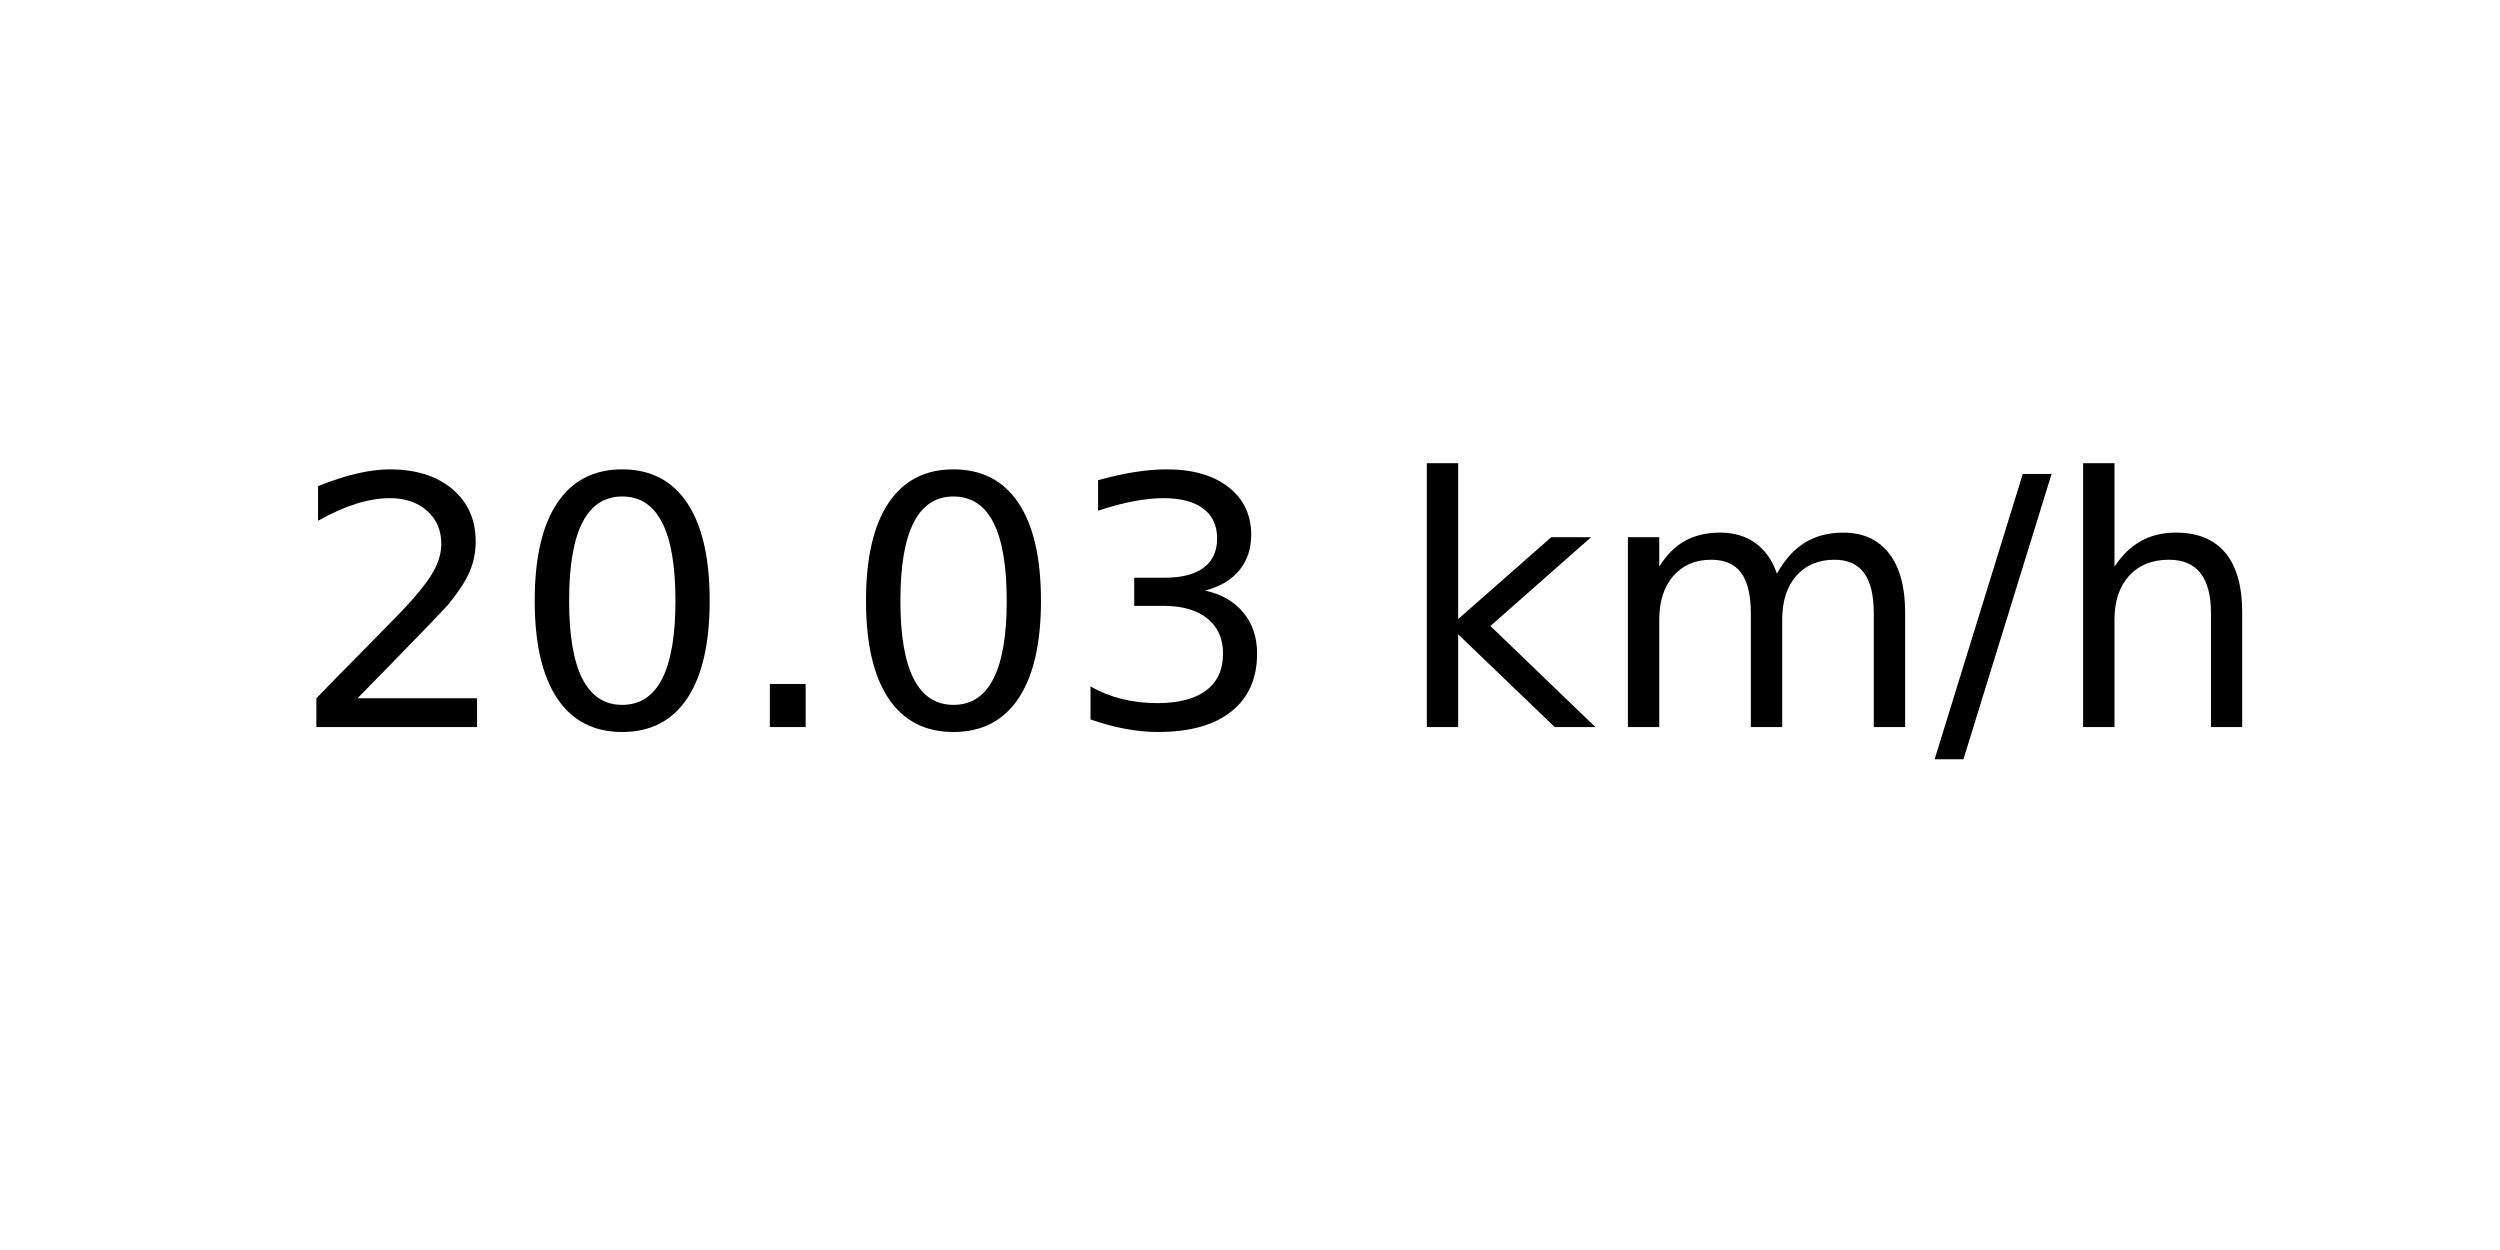
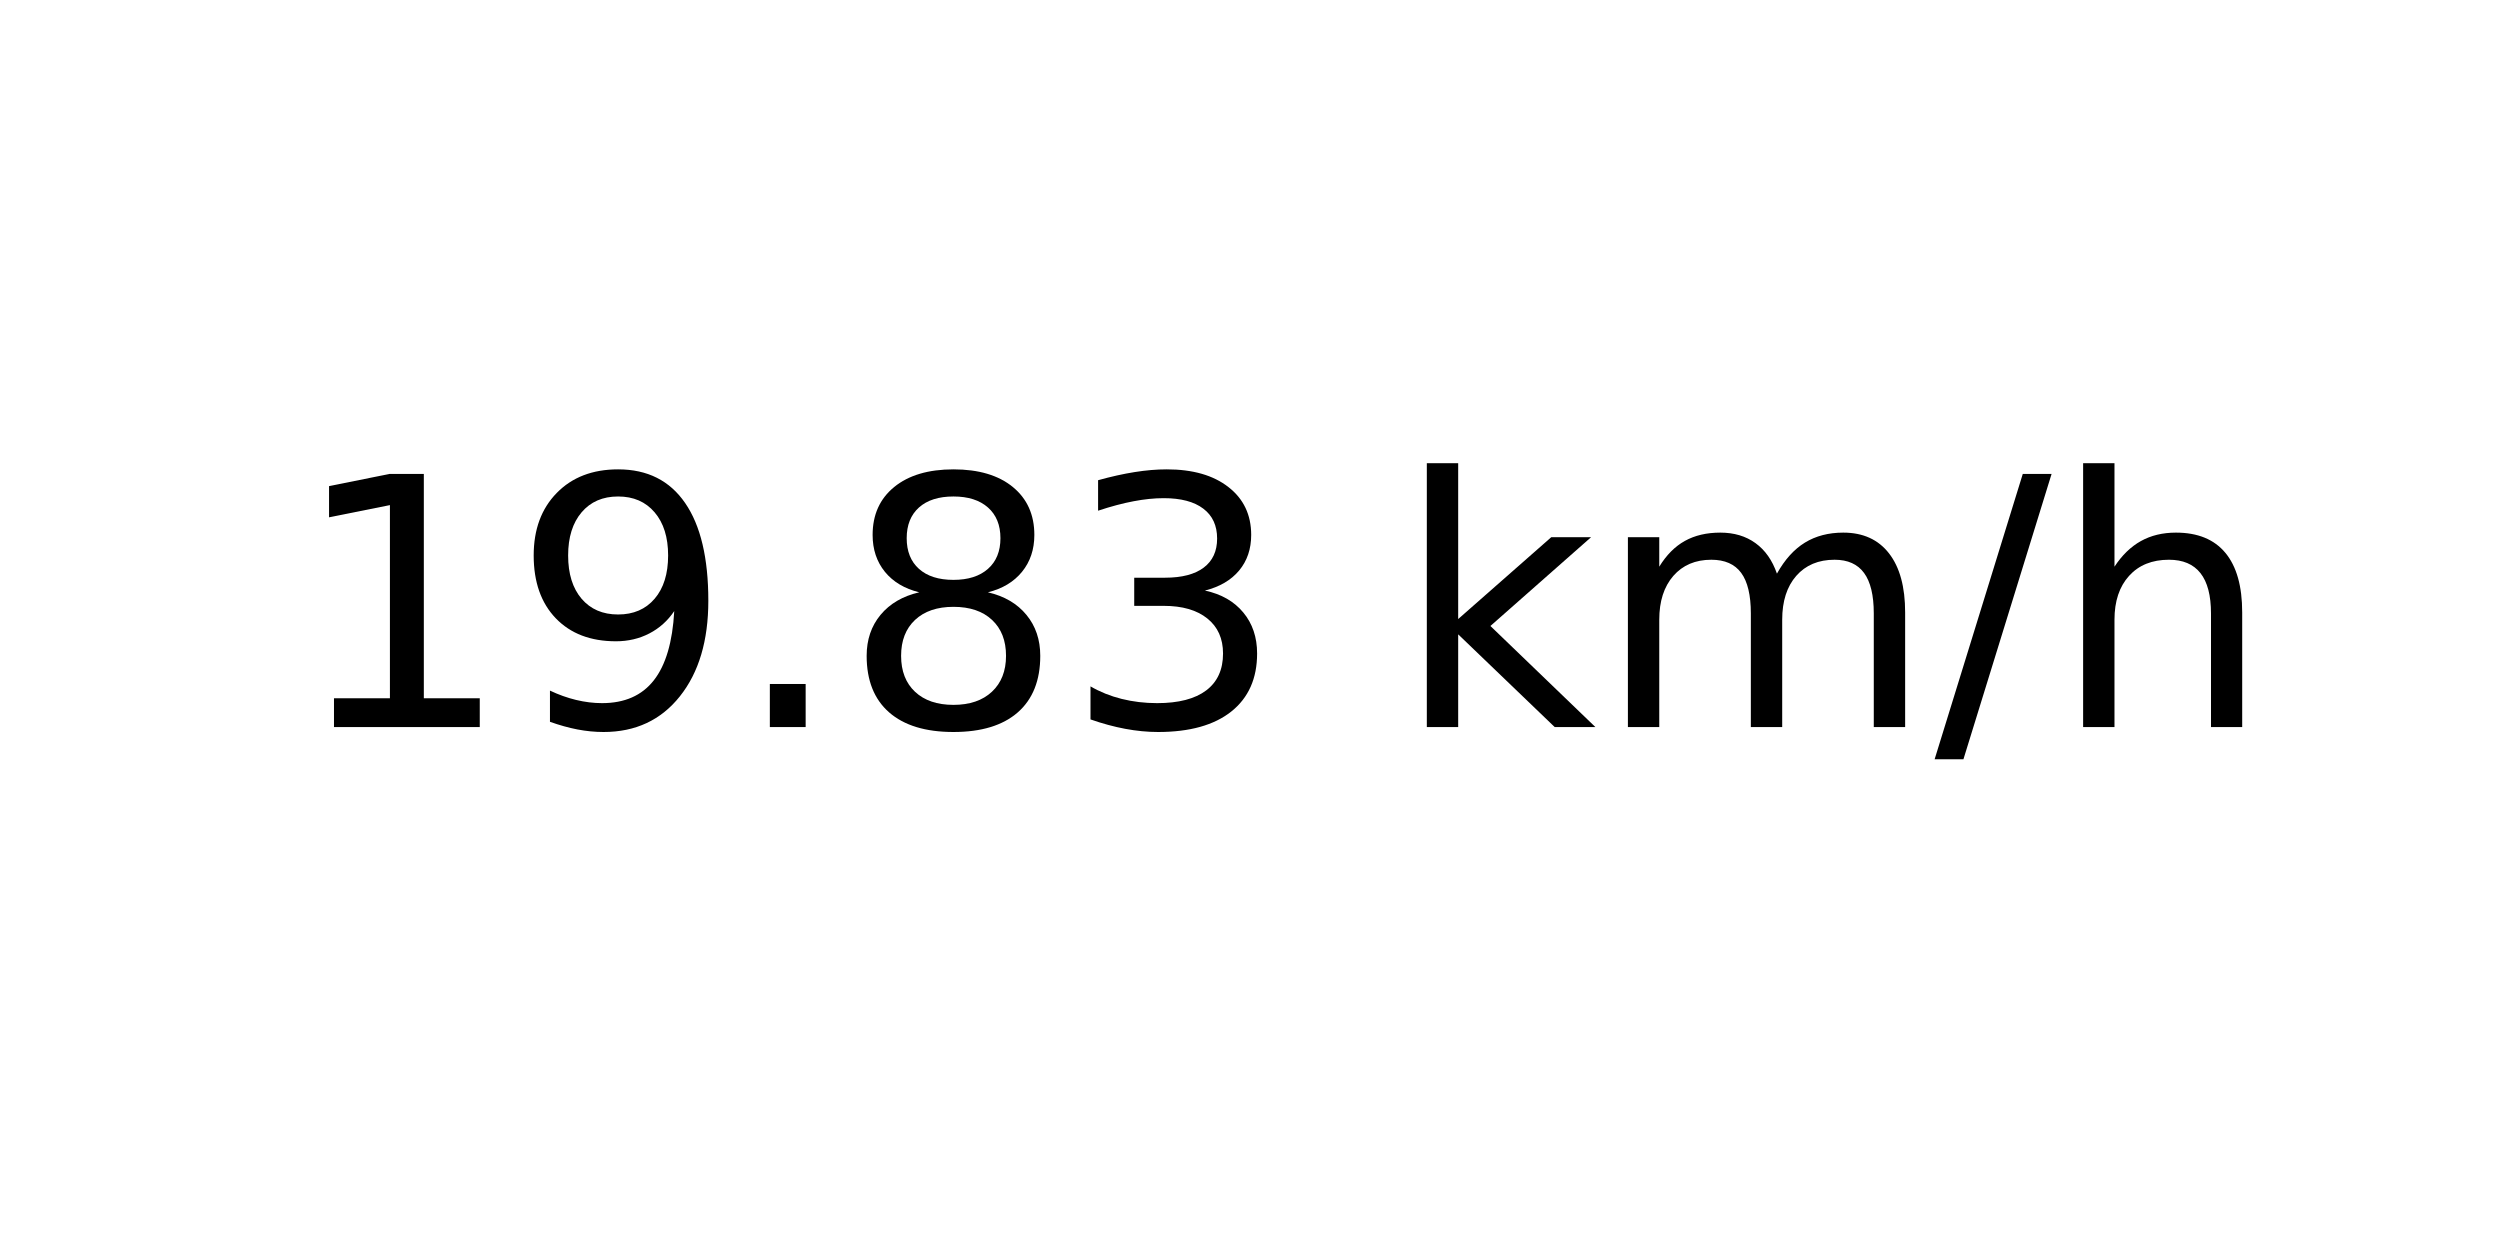
<svg xmlns="http://www.w3.org/2000/svg" xmlns:xlink="http://www.w3.org/1999/xlink" width="72pt" height="36pt" viewBox="0 0 72 36" version="1.1">
  <defs>
    <style type="text/css">*{stroke-linejoin: round; stroke-linecap: butt}</style>
  </defs>
  <g id="figure_1">
    <g id="axes_1">
      <g id="text_1">
        <g transform="translate(8.378125 20.93937) scale(0.1 -0.1)">
          <defs>
-             <path id="DejaVuSans-32" d="M 1228 531  L 3431 531  L 3431 0  L 469 0  L 469 531  Q 828 903 1448 1529  Q 2069 2156 2228 2338  Q 2531 2678 2651 2914  Q 2772 3150 2772 3378  Q 2772 3750 2511 3984  Q 2250 4219 1831 4219  Q 1534 4219 1204 4116  Q 875 4013 500 3803  L 500 4441  Q 881 4594 1212 4672  Q 1544 4750 1819 4750  Q 2544 4750 2975 4387  Q 3406 4025 3406 3419  Q 3406 3131 3298 2873  Q 3191 2616 2906 2266  Q 2828 2175 2409 1742  Q 1991 1309 1228 531  z " transform="scale(0.015625)" />
-             <path id="DejaVuSans-30" d="M 2034 4250  Q 1547 4250 1301 3770  Q 1056 3291 1056 2328  Q 1056 1369 1301 889  Q 1547 409 2034 409  Q 2525 409 2770 889  Q 3016 1369 3016 2328  Q 3016 3291 2770 3770  Q 2525 4250 2034 4250  z M 2034 4750  Q 2819 4750 3233 4129  Q 3647 3509 3647 2328  Q 3647 1150 3233 529  Q 2819 -91 2034 -91  Q 1250 -91 836 529  Q 422 1150 422 2328  Q 422 3509 836 4129  Q 1250 4750 2034 4750  z " transform="scale(0.015625)" />
+             <path id="DejaVuSans-31" d="M 794 531  L 1825 531  L 1825 4091  L 703 3866  L 703 4441  L 1819 4666  L 2450 4666  L 2450 531  L 3481 531  L 3481 0  L 794 0  L 794 531  z " transform="scale(0.015625)" />
+             <path id="DejaVuSans-39" d="M 703 97  L 703 672  Q 941 559 1184 500  Q 1428 441 1663 441  Q 2288 441 2617 861  Q 2947 1281 2994 2138  Q 2813 1869 2534 1725  Q 2256 1581 1919 1581  Q 1219 1581 811 2004  Q 403 2428 403 3163  Q 403 3881 828 4315  Q 1253 4750 1959 4750  Q 2769 4750 3195 4129  Q 3622 3509 3622 2328  Q 3622 1225 3098 567  Q 2575 -91 1691 -91  Q 1453 -91 1209 -44  Q 966 3 703 97  z M 1959 2075  Q 2384 2075 2632 2365  Q 2881 2656 2881 3163  Q 2881 3666 2632 3958  Q 2384 4250 1959 4250  Q 1534 4250 1286 3958  Q 1038 3666 1038 3163  Q 1038 2656 1286 2365  Q 1534 2075 1959 2075  z " transform="scale(0.015625)" />
            <path id="DejaVuSans-2e" d="M 684 794  L 1344 794  L 1344 0  L 684 0  L 684 794  z " transform="scale(0.015625)" />
+             <path id="DejaVuSans-38" d="M 2034 2216  Q 1584 2216 1326 1975  Q 1069 1734 1069 1313  Q 1069 891 1326 650  Q 1584 409 2034 409  Q 2484 409 2743 651  Q 3003 894 3003 1313  Q 3003 1734 2745 1975  Q 2488 2216 2034 2216  z M 1403 2484  Q 997 2584 770 2862  Q 544 3141 544 3541  Q 544 4100 942 4425  Q 1341 4750 2034 4750  Q 2731 4750 3128 4425  Q 3525 4100 3525 3541  Q 3525 3141 3298 2862  Q 3072 2584 2669 2484  Q 3125 2378 3379 2068  Q 3634 1759 3634 1313  Q 3634 634 3220 271  Q 2806 -91 2034 -91  Q 1263 -91 848 271  Q 434 634 434 1313  Q 434 1759 690 2068  Q 947 2378 1403 2484  z M 1172 3481  Q 1172 3119 1398 2916  Q 1625 2713 2034 2713  Q 2441 2713 2670 2916  Q 2900 3119 2900 3481  Q 2900 3844 2670 4047  Q 2441 4250 2034 4250  Q 1625 4250 1398 4047  Q 1172 3844 1172 3481  z " transform="scale(0.015625)" />
            <path id="DejaVuSans-33" d="M 2597 2516  Q 3050 2419 3304 2112  Q 3559 1806 3559 1356  Q 3559 666 3084 287  Q 2609 -91 1734 -91  Q 1441 -91 1130 -33  Q 819 25 488 141  L 488 750  Q 750 597 1062 519  Q 1375 441 1716 441  Q 2309 441 2620 675  Q 2931 909 2931 1356  Q 2931 1769 2642 2001  Q 2353 2234 1838 2234  L 1294 2234  L 1294 2753  L 1863 2753  Q 2328 2753 2575 2939  Q 2822 3125 2822 3475  Q 2822 3834 2567 4026  Q 2313 4219 1838 4219  Q 1578 4219 1281 4162  Q 984 4106 628 3988  L 628 4550  Q 988 4650 1302 4700  Q 1616 4750 1894 4750  Q 2613 4750 3031 4423  Q 3450 4097 3450 3541  Q 3450 3153 3228 2886  Q 3006 2619 2597 2516  z " transform="scale(0.015625)" />
            <path id="DejaVuSans-20" transform="scale(0.015625)" />
            <path id="DejaVuSans-6b" d="M 581 4863  L 1159 4863  L 1159 1991  L 2875 3500  L 3609 3500  L 1753 1863  L 3688 0  L 2938 0  L 1159 1709  L 1159 0  L 581 0  L 581 4863  z " transform="scale(0.015625)" />
            <path id="DejaVuSans-6d" d="M 3328 2828  Q 3544 3216 3844 3400  Q 4144 3584 4550 3584  Q 5097 3584 5394 3201  Q 5691 2819 5691 2113  L 5691 0  L 5113 0  L 5113 2094  Q 5113 2597 4934 2840  Q 4756 3084 4391 3084  Q 3944 3084 3684 2787  Q 3425 2491 3425 1978  L 3425 0  L 2847 0  L 2847 2094  Q 2847 2600 2669 2842  Q 2491 3084 2119 3084  Q 1678 3084 1418 2786  Q 1159 2488 1159 1978  L 1159 0  L 581 0  L 581 3500  L 1159 3500  L 1159 2956  Q 1356 3278 1631 3431  Q 1906 3584 2284 3584  Q 2666 3584 2933 3390  Q 3200 3197 3328 2828  z " transform="scale(0.015625)" />
            <path id="DejaVuSans-2f" d="M 1625 4666  L 2156 4666  L 531 -594  L 0 -594  L 1625 4666  z " transform="scale(0.015625)" />
            <path id="DejaVuSans-68" d="M 3513 2113  L 3513 0  L 2938 0  L 2938 2094  Q 2938 2591 2744 2837  Q 2550 3084 2163 3084  Q 1697 3084 1428 2787  Q 1159 2491 1159 1978  L 1159 0  L 581 0  L 581 4863  L 1159 4863  L 1159 2956  Q 1366 3272 1645 3428  Q 1925 3584 2291 3584  Q 2894 3584 3203 3211  Q 3513 2838 3513 2113  z " transform="scale(0.015625)" />
          </defs>
-           <use xlink:href="#DejaVuSans-32" />
-           <use xlink:href="#DejaVuSans-30" x="63.623" />
+           <use xlink:href="#DejaVuSans-31" />
+           <use xlink:href="#DejaVuSans-39" x="63.623" />
          <use xlink:href="#DejaVuSans-2e" x="127.246" />
-           <use xlink:href="#DejaVuSans-30" x="159.033" />
+           <use xlink:href="#DejaVuSans-38" x="159.033" />
          <use xlink:href="#DejaVuSans-33" x="222.656" />
          <use xlink:href="#DejaVuSans-20" x="286.279" />
          <use xlink:href="#DejaVuSans-6b" x="318.066" />
          <use xlink:href="#DejaVuSans-6d" x="375.977" />
          <use xlink:href="#DejaVuSans-2f" x="473.389" />
          <use xlink:href="#DejaVuSans-68" x="507.08" />
        </g>
      </g>
    </g>
  </g>
</svg>
